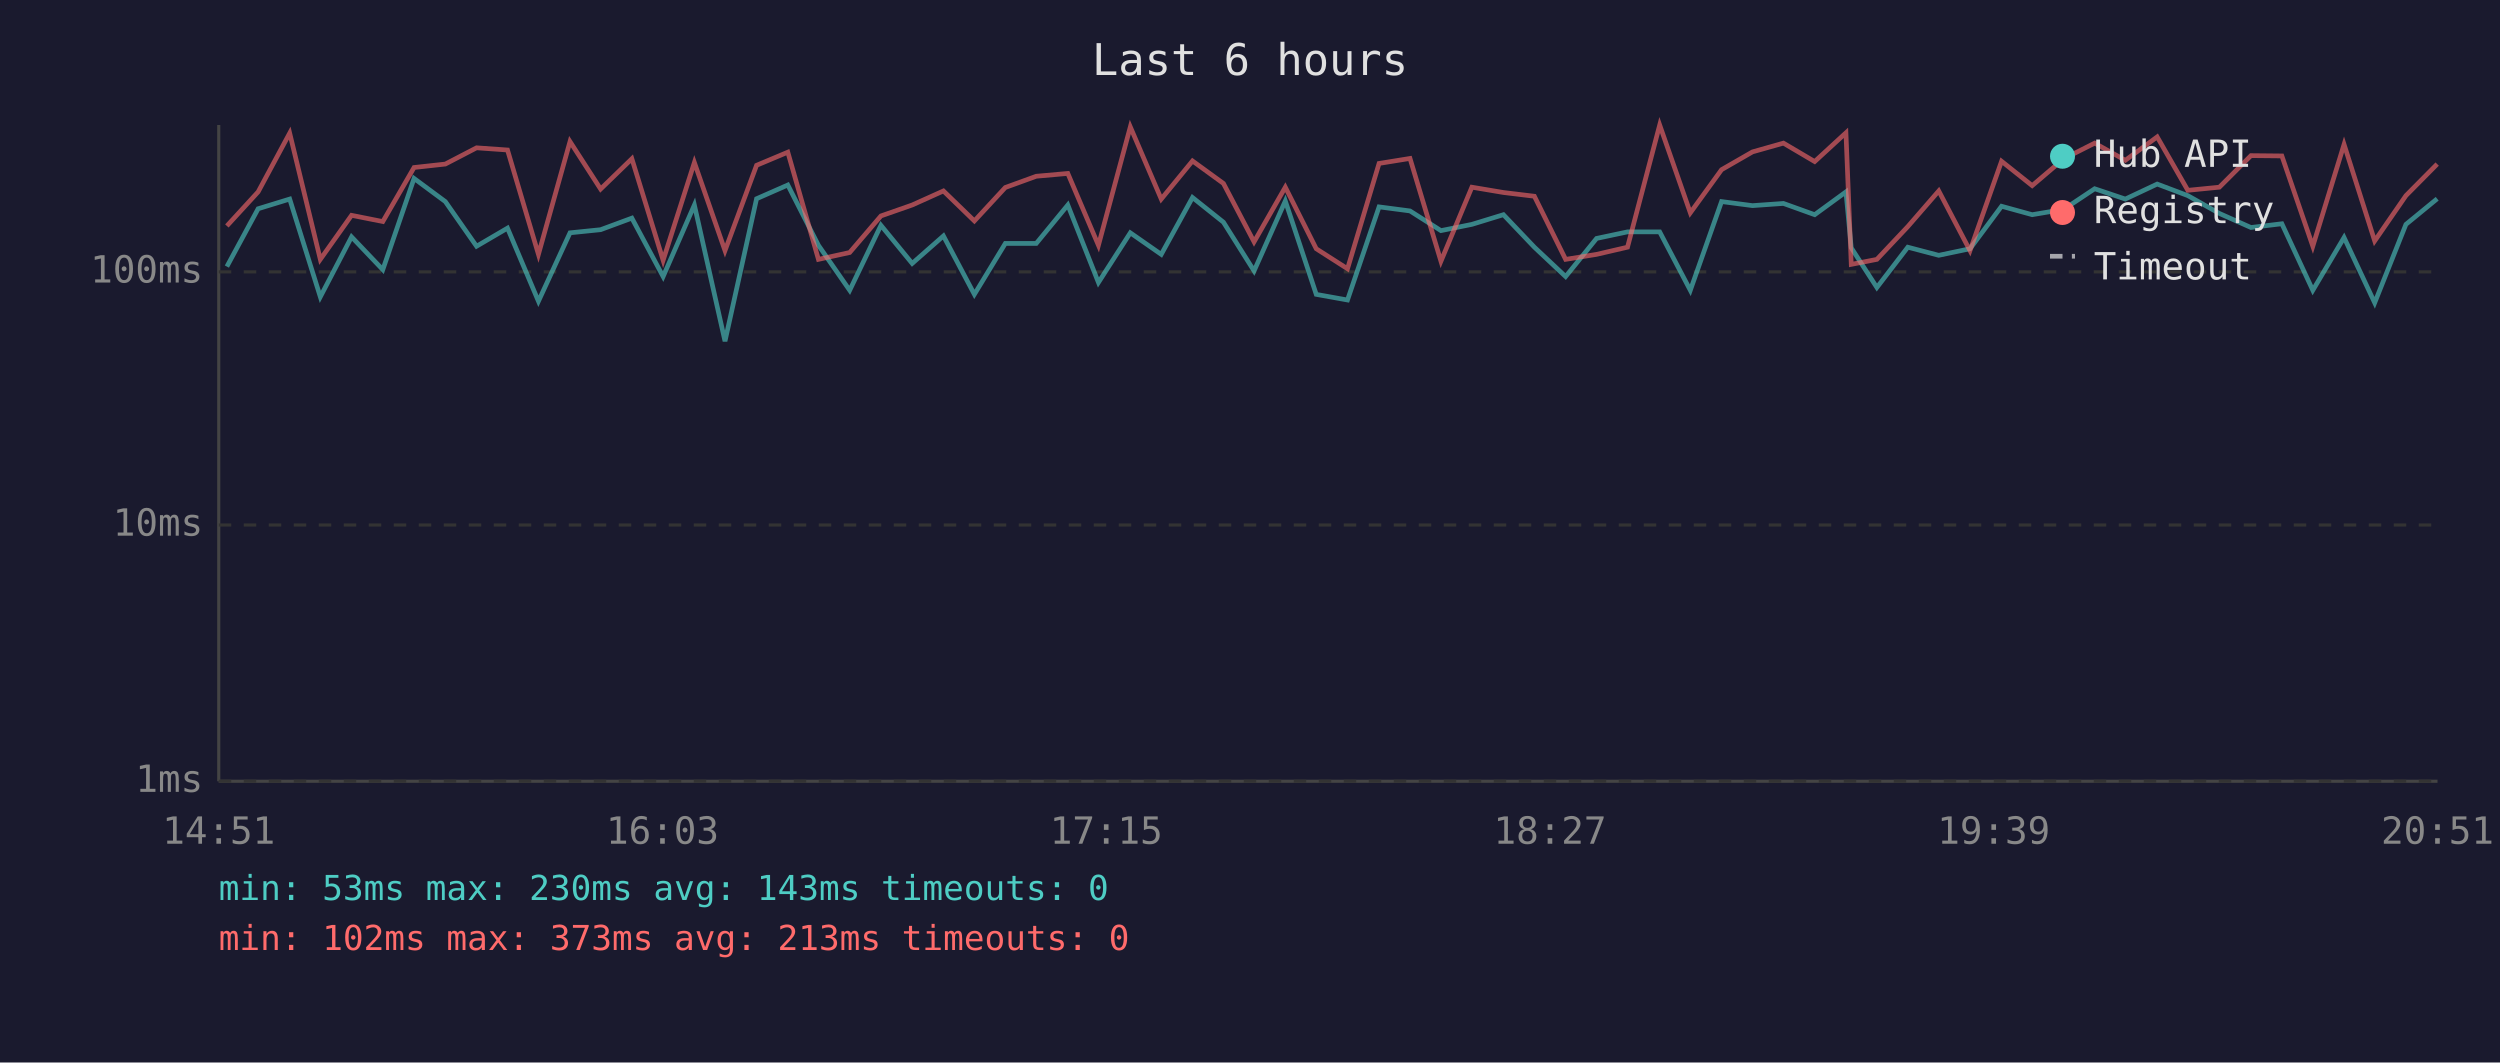
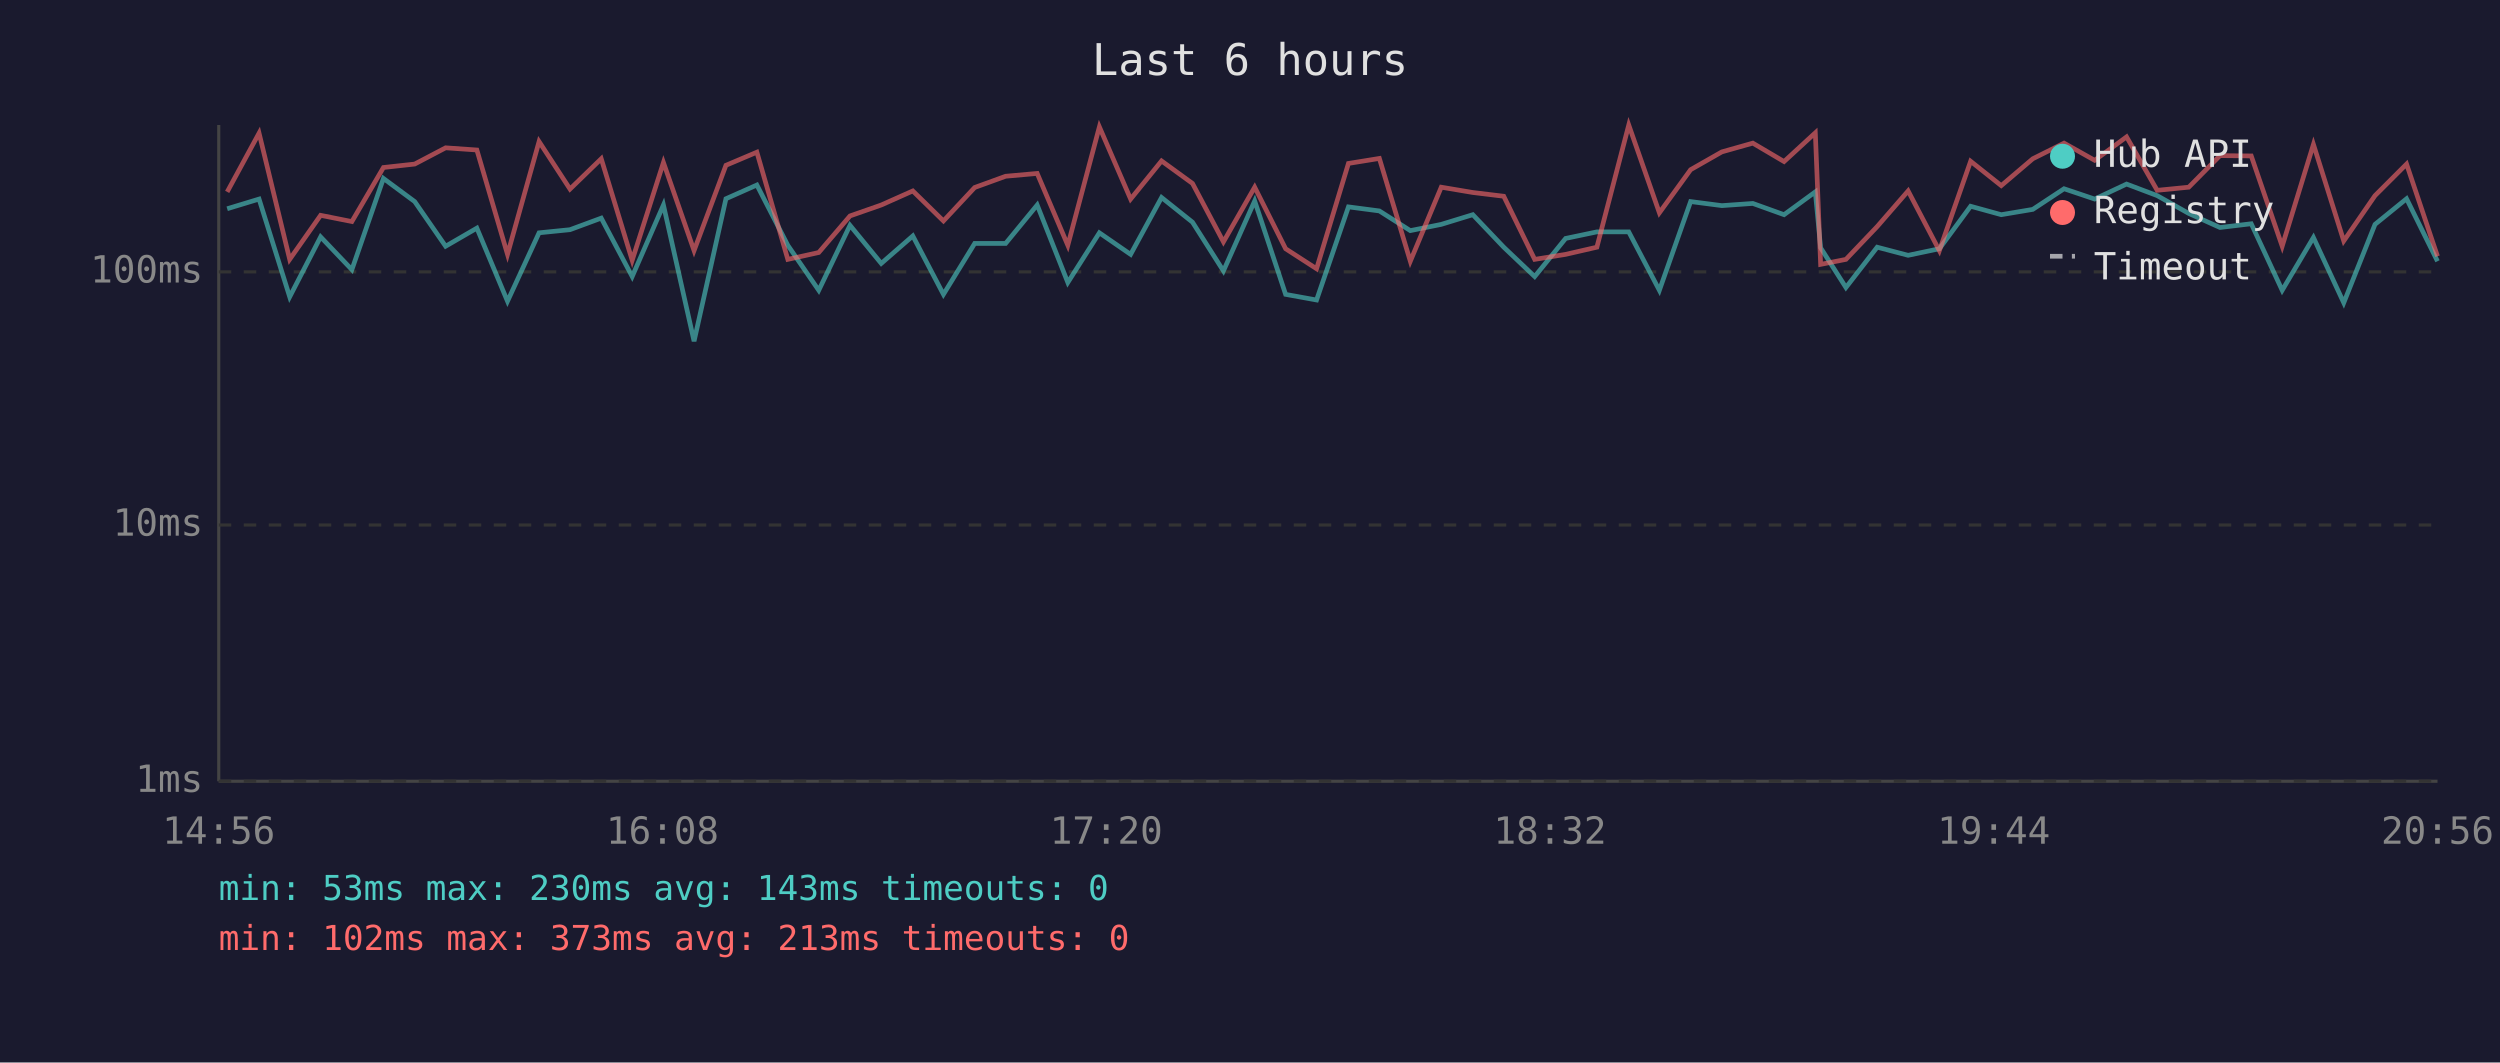
<svg xmlns="http://www.w3.org/2000/svg" viewBox="0 0 800 340" font-family="monospace" font-size="12">
  <rect width="800" height="340" fill="#1a1a2e" />
  <text x="400" y="24" fill="#e0e0e0" font-size="14" text-anchor="middle">Last 6 hours</text>
  <line x1="70" y1="40" x2="70" y2="250" stroke="#444" stroke-width="1" />
  <line x1="70" y1="250" x2="780" y2="250" stroke="#444" stroke-width="1" />
  <line x1="70" y1="250" x2="780" y2="250" stroke="#333" stroke-width="1" stroke-dasharray="4" />
  <text x="65" y="250" fill="#888" text-anchor="end" dominant-baseline="middle">1ms</text>
  <line x1="70" y1="168" x2="780" y2="168" stroke="#333" stroke-width="1" stroke-dasharray="4" />
  <text x="65" y="168" fill="#888" text-anchor="end" dominant-baseline="middle">10ms</text>
  <line x1="70" y1="87" x2="780" y2="87" stroke="#333" stroke-width="1" stroke-dasharray="4" />
  <text x="65" y="87" fill="#888" text-anchor="end" dominant-baseline="middle">100ms</text>
-   <text x="70" y="270" fill="#888" text-anchor="middle">14:51</text>
-   <text x="212" y="270" fill="#888" text-anchor="middle">16:03</text>
-   <text x="354" y="270" fill="#888" text-anchor="middle">17:15</text>
-   <text x="496" y="270" fill="#888" text-anchor="middle">18:27</text>
-   <text x="638" y="270" fill="#888" text-anchor="middle">19:39</text>
-   <text x="780" y="270" fill="#888" text-anchor="middle">20:51</text>
-   <polyline points="72.6,85.3 82.6,66.8 92.7,63.7 102.5,95.0 112.5,75.8 122.5,86.3 132.5,57.1 142.5,64.5 152.5,78.8 162.4,73.0 172.3,96.4 182.4,74.5 192.2,73.5 202.2,69.8 212.2,88.5 222.2,65.6 232.0,109.2 242.1,63.6 252.1,59.2 261.9,78.5 271.9,92.9 281.9,72.1 291.9,84.3 301.9,75.5 311.8,94.2 321.7,77.9 331.6,77.9 341.7,65.6 351.5,90.4 361.7,74.5 371.6,81.4 381.6,63.2 391.5,71.1 401.3,86.7 411.3,64.3 421.2,94.2 431.2,96.0 441.3,66.2 451.2,67.5 461.1,73.8 471.0,71.8 481.1,68.7 491.0,79.1 501.0,88.5 510.9,76.3 520.8,74.2 531.1,74.2 540.9,92.9 550.9,64.5 560.8,65.8 570.7,65.1 580.7,68.7 590.7,61.4 592.4,79.3 600.6,92.0 610.5,79.1 620.4,81.7 630.4,79.6 640.5,66.0 650.3,68.7 660.4,67.0 670.3,60.4 680.1,63.7 690.3,58.9 700.1,62.6 710.2,68.3 720.3,72.8 730.2,71.6 740.1,92.9 750.1,76.0 759.9,96.9 769.9,71.8 779.9,63.6" fill="none" stroke="#4ecdc4" stroke-width="1.5" opacity="0.6" />
-   <polyline points="72.6,72.3 82.6,61.4 92.7,42.6 102.5,83.0 112.5,68.9 122.5,70.9 132.5,53.6 142.5,52.5 152.5,47.3 162.4,48.0 172.3,81.4 182.4,45.3 192.2,60.5 202.2,50.8 212.2,83.3 222.2,52.0 232.0,80.2 242.1,52.9 252.1,48.7 261.9,83.0 271.9,80.8 281.9,69.1 291.9,65.6 301.9,61.1 311.8,70.7 321.7,60.0 331.6,56.4 341.7,55.5 351.5,78.5 361.7,40.6 371.6,63.7 381.6,51.5 391.5,58.7 401.3,77.4 411.3,59.9 421.2,79.6 431.2,86.0 441.3,52.3 451.2,50.7 461.1,83.6 471.0,59.9 481.1,61.6 491.0,62.8 501.0,83.0 510.9,81.4 520.8,79.1 531.1,40.0 540.9,68.1 550.9,54.3 560.8,48.6 570.7,45.8 580.7,51.7 590.7,42.5 592.4,84.6 600.6,83.0 610.5,72.5 620.4,61.1 630.4,80.2 640.5,51.6 650.3,59.4 660.4,50.8 670.3,45.8 680.1,51.3 690.3,43.8 700.1,60.9 710.2,59.9 720.3,49.8 730.2,49.9 740.1,78.8 750.1,46.2 759.9,77.1 769.9,62.6 779.9,52.5" fill="none" stroke="#ff6b6b" stroke-width="1.5" opacity="0.6" />
+   <text x="70" y="270" fill="#888" text-anchor="middle">14:56</text>
+   <text x="212" y="270" fill="#888" text-anchor="middle">16:08</text>
+   <text x="354" y="270" fill="#888" text-anchor="middle">17:20</text>
+   <text x="496" y="270" fill="#888" text-anchor="middle">18:32</text>
+   <text x="638" y="270" fill="#888" text-anchor="middle">19:44</text>
+   <text x="780" y="270" fill="#888" text-anchor="middle">20:56</text>
+   <polyline points="72.7,66.8 82.9,63.7 92.7,95.0 102.6,75.8 112.6,86.3 122.7,57.1 132.7,64.5 142.6,78.8 152.6,73.0 162.4,96.4 172.5,74.5 182.4,73.5 192.4,69.8 202.3,88.5 212.3,65.6 222.1,109.2 232.3,63.6 242.2,59.2 252.1,78.5 262.0,92.9 272.0,72.1 282.0,84.3 292.1,75.5 301.9,94.2 311.9,77.9 321.8,77.9 331.9,65.6 341.7,90.4 351.8,74.5 361.8,81.4 371.7,63.2 381.6,71.1 391.5,86.7 401.5,64.3 411.4,94.2 421.3,96.0 431.5,66.2 441.4,67.5 451.3,73.8 461.2,71.8 471.3,68.7 481.2,79.1 491.1,88.5 501.0,76.3 511.0,74.2 521.2,74.2 531.0,92.9 541.0,64.5 551.0,65.8 560.9,65.1 570.9,68.7 580.9,61.4 582.6,79.3 590.7,92.0 600.7,79.1 610.6,81.7 620.6,79.6 630.6,66.0 640.4,68.7 650.5,67.0 660.5,60.4 670.3,63.7 680.5,58.9 690.3,62.6 700.4,68.3 710.4,72.8 720.4,71.6 730.3,92.9 740.3,76.0 750.0,96.9 760.0,71.8 770.1,63.6 780.0,83.6" fill="none" stroke="#4ecdc4" stroke-width="1.5" opacity="0.6" />
+   <polyline points="72.7,61.4 82.9,42.6 92.7,83.0 102.6,68.9 112.6,70.9 122.7,53.6 132.7,52.5 142.6,47.3 152.6,48.0 162.4,81.4 172.5,45.3 182.4,60.5 192.4,50.8 202.3,83.3 212.3,52.0 222.1,80.2 232.3,52.9 242.2,48.7 252.1,83.0 262.0,80.8 272.0,69.1 282.0,65.6 292.1,61.1 301.9,70.7 311.9,60.0 321.8,56.4 331.9,55.5 341.7,78.5 351.8,40.6 361.8,63.7 371.7,51.5 381.6,58.7 391.5,77.4 401.5,59.9 411.4,79.6 421.3,86.0 431.5,52.3 441.4,50.7 451.3,83.6 461.2,59.9 471.3,61.6 481.2,62.8 491.1,83.0 501.0,81.4 511.0,79.1 521.2,40.0 531.0,68.1 541.0,54.3 551.0,48.6 560.9,45.8 570.9,51.7 580.9,42.5 582.6,84.6 590.7,83.0 600.7,72.5 610.6,61.1 620.6,80.2 630.6,51.6 640.4,59.4 650.5,50.8 660.5,45.8 670.3,51.3 680.5,43.8 690.3,60.9 700.4,59.9 710.4,49.8 720.4,49.9 730.3,78.8 740.3,46.2 750.0,77.1 760.0,62.6 770.1,52.5 780.0,82.0" fill="none" stroke="#ff6b6b" stroke-width="1.5" opacity="0.6" />
  <circle cx="660" cy="50" r="4" fill="#4ecdc4" />
  <text x="670" y="50" fill="#e0e0e0" dominant-baseline="middle">Hub API</text>
  <circle cx="660" cy="68" r="4" fill="#ff6b6b" />
  <text x="670" y="68" fill="#e0e0e0" dominant-baseline="middle">Registry</text>
  <line x1="656" y1="82" x2="664" y2="82" stroke="#e0e0e0" stroke-width="1.5" stroke-dasharray="4,3" opacity="0.7" />
  <text x="670" y="86" fill="#e0e0e0" dominant-baseline="middle">Timeout</text>
  <text x="70" y="288" fill="#4ecdc4" font-size="11">min: 53ms  max: 230ms  avg: 143ms  timeouts: 0</text>
  <text x="70" y="304" fill="#ff6b6b" font-size="11">min: 102ms  max: 373ms  avg: 213ms  timeouts: 0</text>
</svg>
